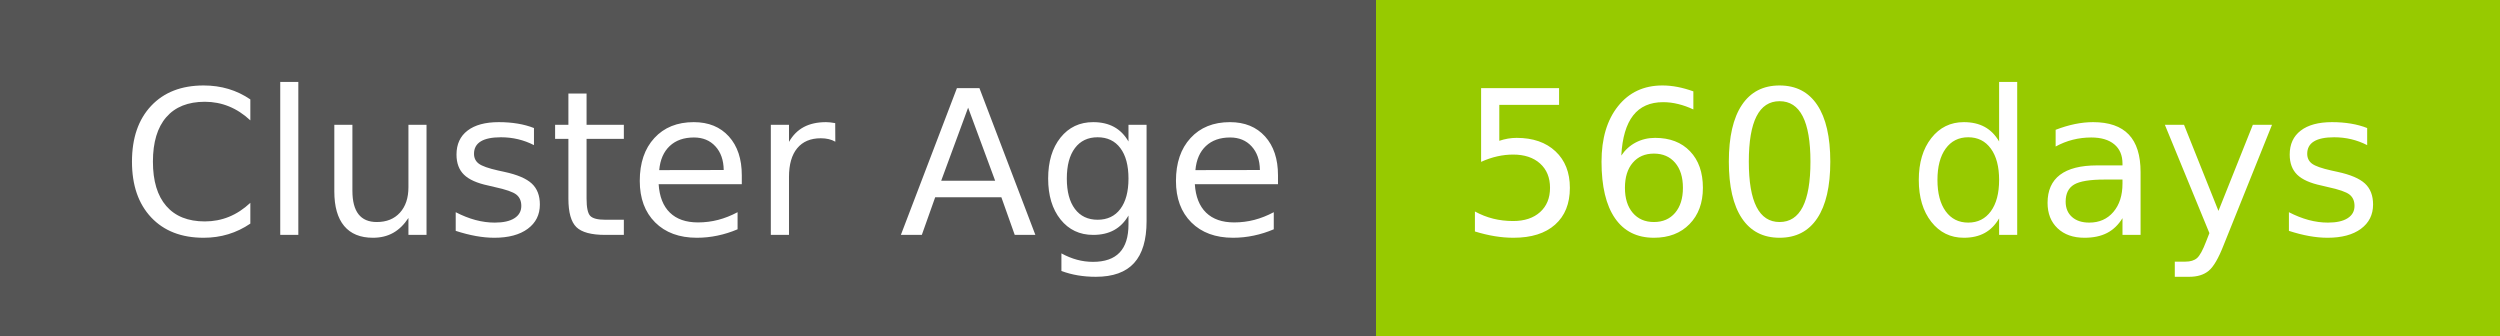
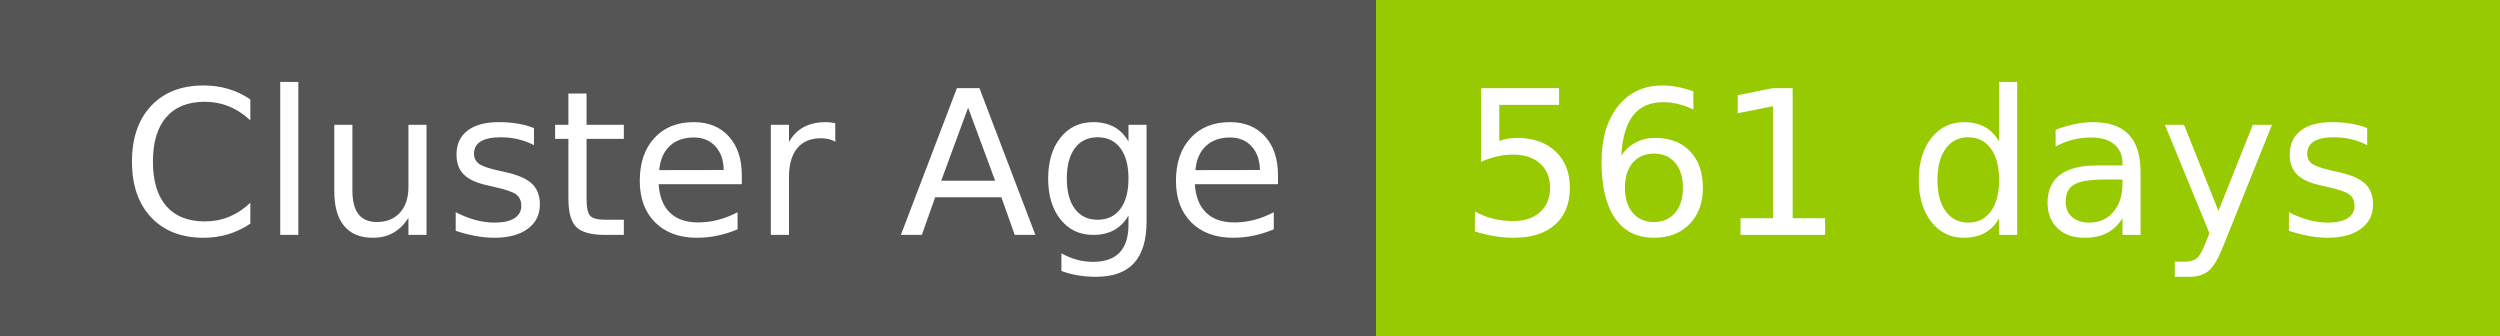
- <svg xmlns="http://www.w3.org/2000/svg" width="149" height="20" role="img" aria-label="Cluster Age: 560 days">
+ <svg xmlns="http://www.w3.org/2000/svg" width="149" height="20" role="img" aria-label="Cluster Age: 561 days">
  <g shape-rendering="crispEdges">
    <rect width="82" height="20" fill="#555" />
    <rect x="82" width="67" height="20" fill="#97ca00" />
  </g>
  <g fill="#fff" text-anchor="middle" font-family="Verdana,Geneva,DejaVu Sans,sans-serif" text-rendering="geometricPrecision" font-size="120">
    <text x="420" y="140" transform="scale(.1)" fill="#fff" textLength="694">Cluster Age</text>
-     <text x="1145" y="140" transform="scale(.1)" fill="#fff" textLength="551">560 days</text>
+     <text x="1145" y="140" transform="scale(.1)" fill="#fff" textLength="551">561 days</text>
  </g>
</svg>
